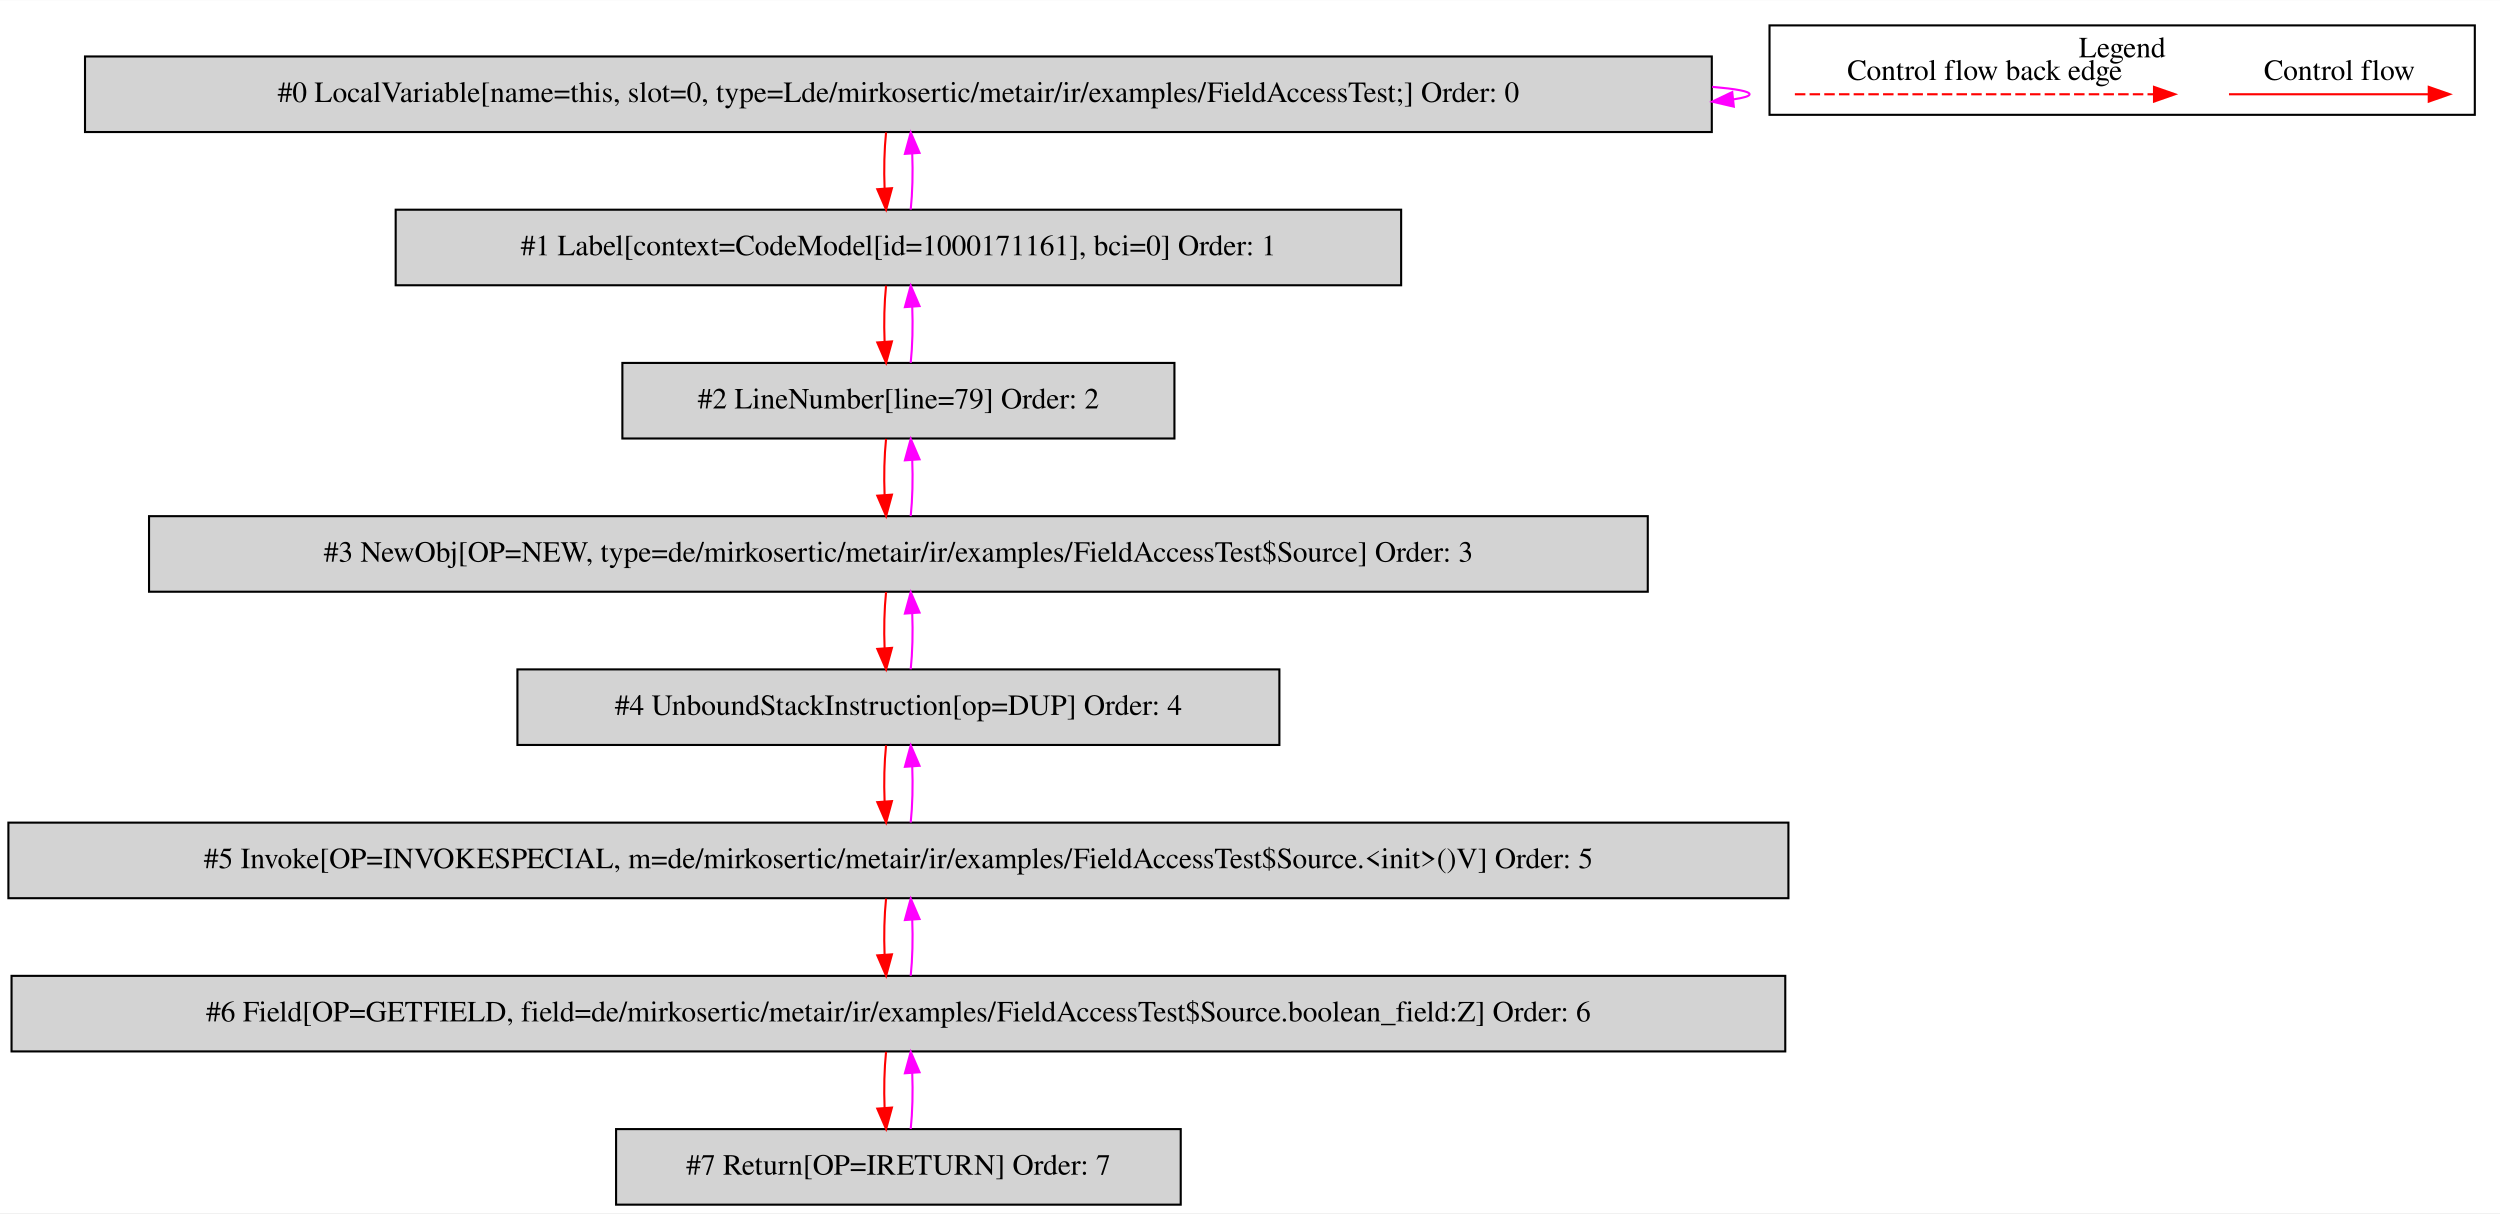
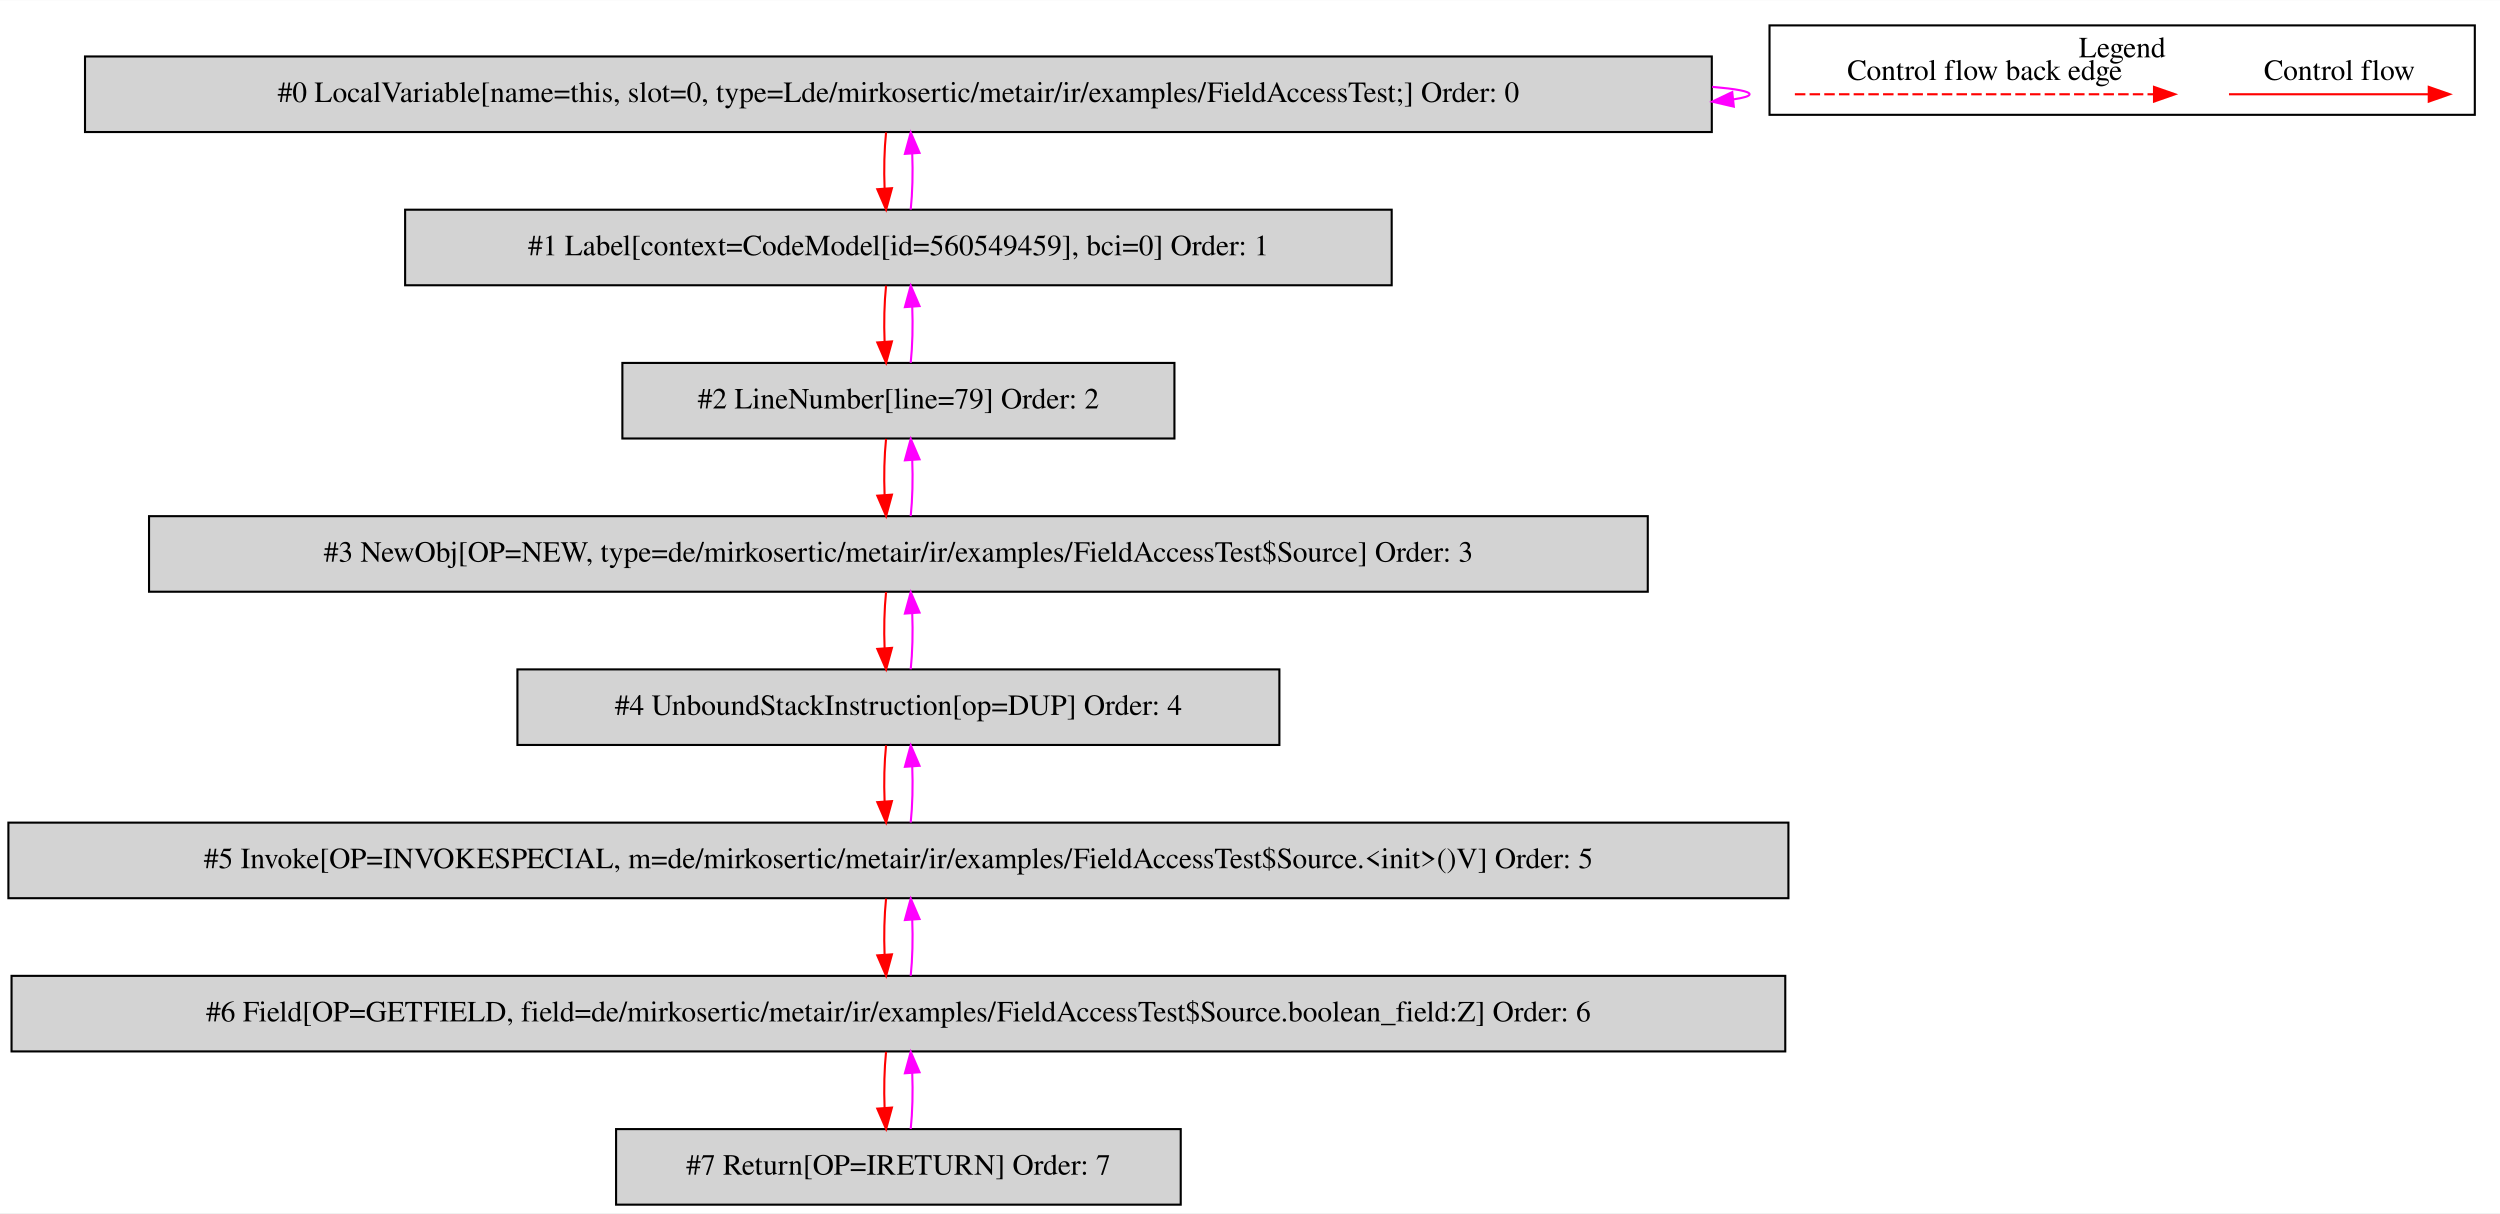
<svg xmlns="http://www.w3.org/2000/svg" width="1191pt" height="578pt" viewBox="0.00 0.00 1191.00 577.80">
  <g id="graph0" class="graph" transform="scale(1 1) rotate(0) translate(4 573.8)">
    <polygon fill="white" stroke="transparent" points="-4,4 -4,-573.8 1187,-573.8 1187,4 -4,4" />
    <g id="clust1" class="cluster">
      <polygon fill="none" stroke="black" points="839,-519.2 839,-561.8 1175,-561.8 1175,-519.2 839,-519.2" />
      <text text-anchor="middle" x="1007" y="-546.6" font-family="Times,serif" font-size="14.00">Legend</text>
    </g>
    <g id="node1" class="node">
      <polygon fill="lightgrey" stroke="black" points="811.5,-547 36.5,-547 36.5,-511 811.5,-511 811.5,-547" />
      <text text-anchor="middle" x="424" y="-525.3" font-family="Times,serif" font-size="14.00">#0 LocalVariable[name=this, slot=0, type=Lde/mirkosertic/metair/ir/examples/FieldAccessTest;] Order: 0</text>
    </g>
    <g id="edge1" class="edge">
      <path fill="none" stroke="fuchsia" d="M811.68,-532.52C823.06,-531.56 829.5,-530.39 829.5,-529 829.5,-528.11 826.86,-527.31 821.97,-526.59" />
      <polygon fill="fuchsia" stroke="fuchsia" points="822,-523.08 811.68,-525.48 821.24,-530.04 822,-523.08" />
    </g>
    <g id="node2" class="node">
-       <polygon fill="lightgrey" stroke="black" points="663.5,-474 184.5,-474 184.5,-438 663.5,-438 663.5,-474" />
-       <text text-anchor="middle" x="424" y="-452.3" font-family="Times,serif" font-size="14.00">#1 Label[context=CodeModel[id=1000171161], bci=0] Order: 1</text>
+       <polygon fill="lightgrey" stroke="black" points="659,-474 189,-474 189,-438 659,-438 659,-474" />
+       <text text-anchor="middle" x="424" y="-452.3" font-family="Times,serif" font-size="14.00">#1 Label[context=CodeModel[id=560549459], bci=0] Order: 1</text>
    </g>
    <g id="edge2" class="edge">
      <path fill="none" stroke="red" d="M418.12,-510.81C417.28,-502.79 417.05,-493.05 417.42,-484.07" />
      <polygon fill="red" stroke="red" points="420.92,-484.25 418.14,-474.03 413.94,-483.75 420.92,-484.25" />
    </g>
    <g id="edge3" class="edge">
      <path fill="none" stroke="fuchsia" d="M429.86,-474.03C430.71,-482.03 430.95,-491.77 430.59,-500.75" />
      <polygon fill="fuchsia" stroke="fuchsia" points="427.09,-500.59 429.88,-510.81 434.07,-501.08 427.09,-500.59" />
    </g>
    <g id="node3" class="node">
      <polygon fill="lightgrey" stroke="black" points="555.5,-401 292.5,-401 292.5,-365 555.5,-365 555.5,-401" />
      <text text-anchor="middle" x="424" y="-379.3" font-family="Times,serif" font-size="14.00">#2 LineNumber[line=79] Order: 2</text>
    </g>
    <g id="edge4" class="edge">
      <path fill="none" stroke="red" d="M418.12,-437.81C417.28,-429.79 417.05,-420.05 417.42,-411.07" />
      <polygon fill="red" stroke="red" points="420.92,-411.25 418.14,-401.03 413.94,-410.75 420.92,-411.25" />
    </g>
    <g id="edge5" class="edge">
      <path fill="none" stroke="fuchsia" d="M429.86,-401.03C430.71,-409.03 430.95,-418.77 430.59,-427.75" />
      <polygon fill="fuchsia" stroke="fuchsia" points="427.09,-427.59 429.88,-437.81 434.07,-428.08 427.09,-427.59" />
    </g>
    <g id="node4" class="node">
      <polygon fill="lightgrey" stroke="black" points="781,-328 67,-328 67,-292 781,-292 781,-328" />
      <text text-anchor="middle" x="424" y="-306.3" font-family="Times,serif" font-size="14.00">#3 NewObj[OP=NEW, type=de/mirkosertic/metair/ir/examples/FieldAccessTest$Source] Order: 3</text>
    </g>
    <g id="edge6" class="edge">
      <path fill="none" stroke="red" d="M418.12,-364.81C417.28,-356.79 417.05,-347.05 417.42,-338.07" />
      <polygon fill="red" stroke="red" points="420.92,-338.25 418.14,-328.03 413.94,-337.75 420.92,-338.25" />
    </g>
    <g id="edge7" class="edge">
      <path fill="none" stroke="fuchsia" d="M429.86,-328.03C430.71,-336.03 430.95,-345.77 430.59,-354.75" />
      <polygon fill="fuchsia" stroke="fuchsia" points="427.09,-354.59 429.88,-364.81 434.07,-355.08 427.09,-354.59" />
    </g>
    <g id="node5" class="node">
      <polygon fill="lightgrey" stroke="black" points="605.5,-255 242.5,-255 242.5,-219 605.5,-219 605.5,-255" />
      <text text-anchor="middle" x="424" y="-233.3" font-family="Times,serif" font-size="14.00">#4 UnboundStackInstruction[op=DUP] Order: 4</text>
    </g>
    <g id="edge8" class="edge">
      <path fill="none" stroke="red" d="M418.12,-291.81C417.28,-283.79 417.05,-274.05 417.42,-265.07" />
      <polygon fill="red" stroke="red" points="420.92,-265.25 418.14,-255.03 413.94,-264.75 420.92,-265.25" />
    </g>
    <g id="edge9" class="edge">
      <path fill="none" stroke="fuchsia" d="M429.86,-255.03C430.71,-263.03 430.95,-272.77 430.59,-281.75" />
      <polygon fill="fuchsia" stroke="fuchsia" points="427.09,-281.59 429.88,-291.81 434.07,-282.08 427.09,-281.59" />
    </g>
    <g id="node6" class="node">
      <polygon fill="lightgrey" stroke="black" points="848,-182 0,-182 0,-146 848,-146 848,-182" />
      <text text-anchor="middle" x="424" y="-160.3" font-family="Times,serif" font-size="14.00">#5 Invoke[OP=INVOKESPECIAL, m=de/mirkosertic/metair/ir/examples/FieldAccessTest$Source.&lt;init&gt;()V] Order: 5</text>
    </g>
    <g id="edge10" class="edge">
      <path fill="none" stroke="red" d="M418.12,-218.81C417.28,-210.79 417.05,-201.05 417.42,-192.07" />
      <polygon fill="red" stroke="red" points="420.92,-192.25 418.14,-182.03 413.94,-191.75 420.92,-192.25" />
    </g>
    <g id="edge11" class="edge">
      <path fill="none" stroke="fuchsia" d="M429.86,-182.03C430.71,-190.03 430.95,-199.77 430.59,-208.75" />
      <polygon fill="fuchsia" stroke="fuchsia" points="427.09,-208.59 429.88,-218.81 434.07,-209.08 427.09,-208.59" />
    </g>
    <g id="node7" class="node">
      <polygon fill="lightgrey" stroke="black" points="846.5,-109 1.5,-109 1.5,-73 846.5,-73 846.5,-109" />
      <text text-anchor="middle" x="424" y="-87.3" font-family="Times,serif" font-size="14.00">#6 Field[OP=GETFIELD, field=de/mirkosertic/metair/ir/examples/FieldAccessTest$Source.boolean_field:Z] Order: 6</text>
    </g>
    <g id="edge12" class="edge">
      <path fill="none" stroke="red" d="M418.12,-145.81C417.28,-137.79 417.05,-128.05 417.42,-119.07" />
      <polygon fill="red" stroke="red" points="420.92,-119.25 418.14,-109.03 413.94,-118.75 420.92,-119.25" />
    </g>
    <g id="edge13" class="edge">
      <path fill="none" stroke="fuchsia" d="M429.86,-109.03C430.71,-117.03 430.95,-126.77 430.59,-135.75" />
      <polygon fill="fuchsia" stroke="fuchsia" points="427.09,-135.59 429.88,-145.81 434.07,-136.08 427.09,-135.59" />
    </g>
    <g id="node8" class="node">
      <polygon fill="lightgrey" stroke="black" points="558.5,-36 289.5,-36 289.5,0 558.5,0 558.5,-36" />
      <text text-anchor="middle" x="424" y="-14.3" font-family="Times,serif" font-size="14.00">#7 Return[OP=IRETURN] Order: 7</text>
    </g>
    <g id="edge14" class="edge">
      <path fill="none" stroke="red" d="M418.12,-72.81C417.28,-64.79 417.05,-55.05 417.42,-46.07" />
      <polygon fill="red" stroke="red" points="420.92,-46.25 418.14,-36.03 413.94,-45.75 420.92,-46.25" />
    </g>
    <g id="edge15" class="edge">
      <path fill="none" stroke="fuchsia" d="M429.86,-36.03C430.71,-44.03 430.95,-53.77 430.59,-62.75" />
      <polygon fill="fuchsia" stroke="fuchsia" points="427.09,-62.59 429.88,-72.81 434.07,-63.08 427.09,-62.59" />
    </g>
    <g id="edge16" class="edge">
      <path fill="none" stroke="red" d="M1057.89,-529C1069.11,-529 1127.24,-529 1152.86,-529" />
      <polygon fill="red" stroke="red" points="1153.06,-532.5 1163.06,-529 1153.06,-525.5 1153.06,-532.5" />
      <text text-anchor="middle" x="1110.5" y="-535.8" font-family="Times,serif" font-size="14.00">Control flow</text>
    </g>
    <g id="edge17" class="edge">
      <path fill="none" stroke="red" stroke-dasharray="5,2" d="M851.08,-529C868.05,-529 984.21,-529 1022.08,-529" />
      <polygon fill="red" stroke="red" points="1022.17,-532.5 1032.17,-529 1022.17,-525.5 1022.17,-532.5" />
      <text text-anchor="middle" x="941.5" y="-535.8" font-family="Times,serif" font-size="14.00">Control flow back edge</text>
    </g>
  </g>
</svg>
